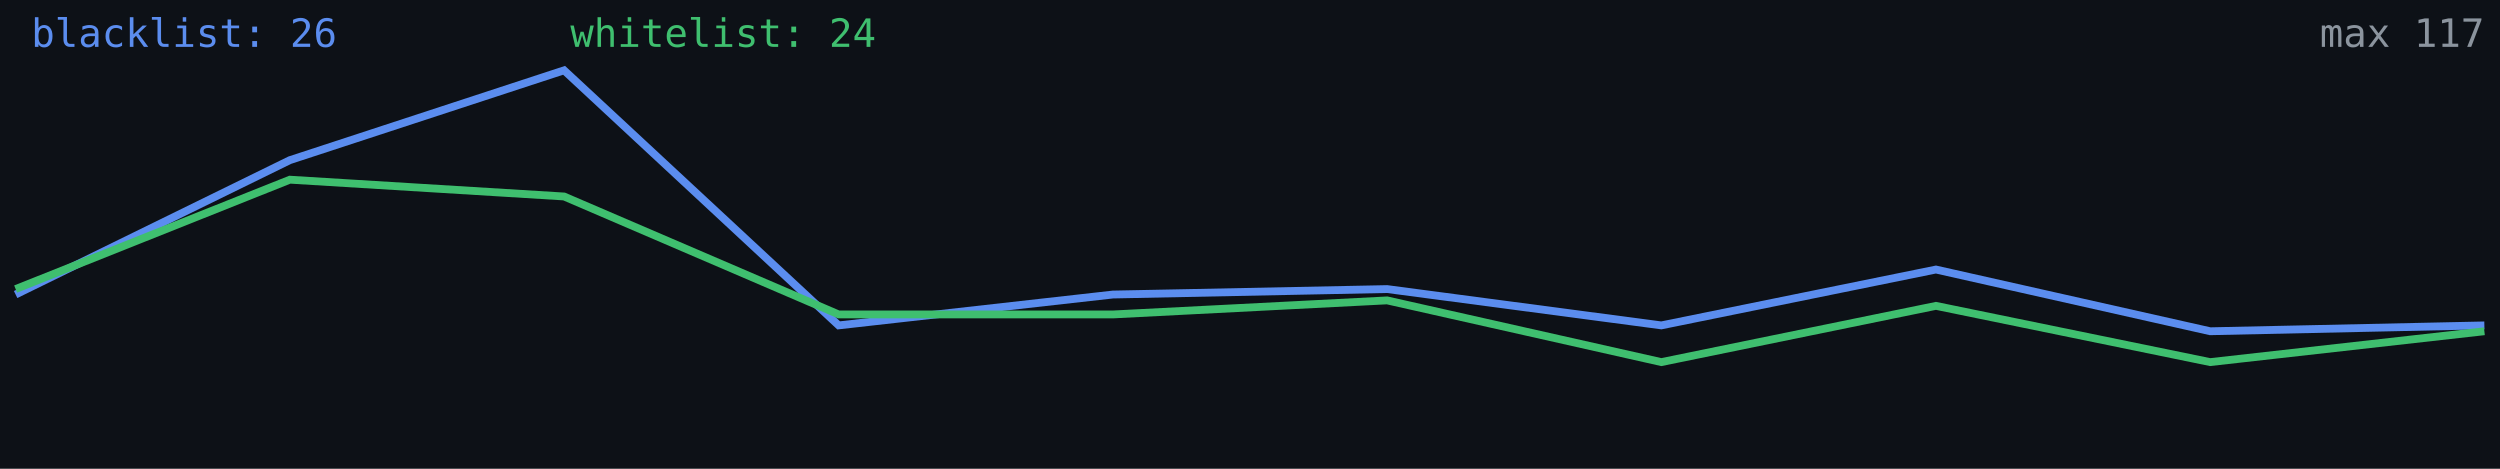
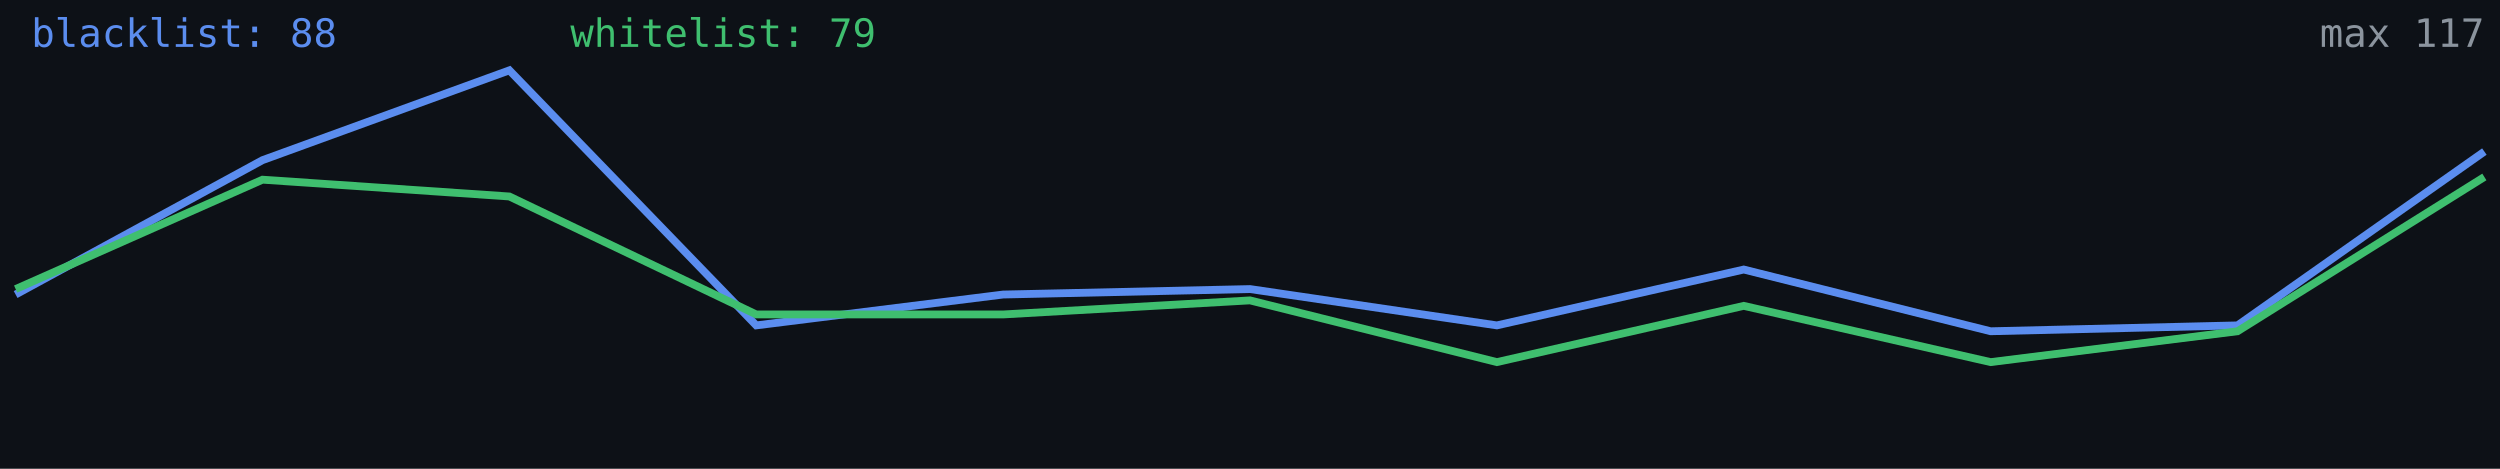
<svg xmlns="http://www.w3.org/2000/svg" width="640" height="120" viewBox="0 0 640 120" role="img" aria-label="Alive configs trend">
  <rect width="640" height="120" fill="#0d1117" />
-   <polyline fill="none" stroke="#5b8def" stroke-width="2" points="4.0,75.4 74.2,41.0 144.4,18.0 214.7,83.3 284.9,75.4 355.1,74.0 425.3,83.3 495.6,69.0 565.8,84.8 636.0,83.3" />
-   <polyline fill="none" stroke="#3fbf6f" stroke-width="2" points="4.0,74.0 74.2,46.0 144.4,50.3 214.7,80.5 284.9,80.5 355.1,76.9 425.3,92.7 495.6,78.3 565.8,92.7 636.0,84.8" />
-   <text x="8" y="12" fill="#5b8def" font-size="10" font-family="monospace">blacklist: 26</text>
-   <text x="146" y="12" fill="#3fbf6f" font-size="10" font-family="monospace">whitelist: 24</text>
+   <polyline fill="none" stroke="#5b8def" stroke-width="2" points="4.0,75.4 67.2,41.0 130.4,18.0 193.6,83.3 256.8,75.4 320.0,74.0 383.2,83.3 446.4,69.0 509.6,84.8 572.8,83.3 636.0,38.8" />
+   <polyline fill="none" stroke="#3fbf6f" stroke-width="2" points="4.0,74.0 67.2,46.0 130.4,50.3 193.6,80.5 256.8,80.5 320.0,76.9 383.2,92.7 446.4,78.3 509.6,92.7 572.8,84.8 636.0,45.3" />
+   <text x="8" y="12" fill="#5b8def" font-size="10" font-family="monospace">blacklist: 88</text>
+   <text x="146" y="12" fill="#3fbf6f" font-size="10" font-family="monospace">whitelist: 79</text>
  <text x="636" y="12" fill="#8b949e" font-size="10" text-anchor="end" font-family="monospace">max 117</text>
</svg>
